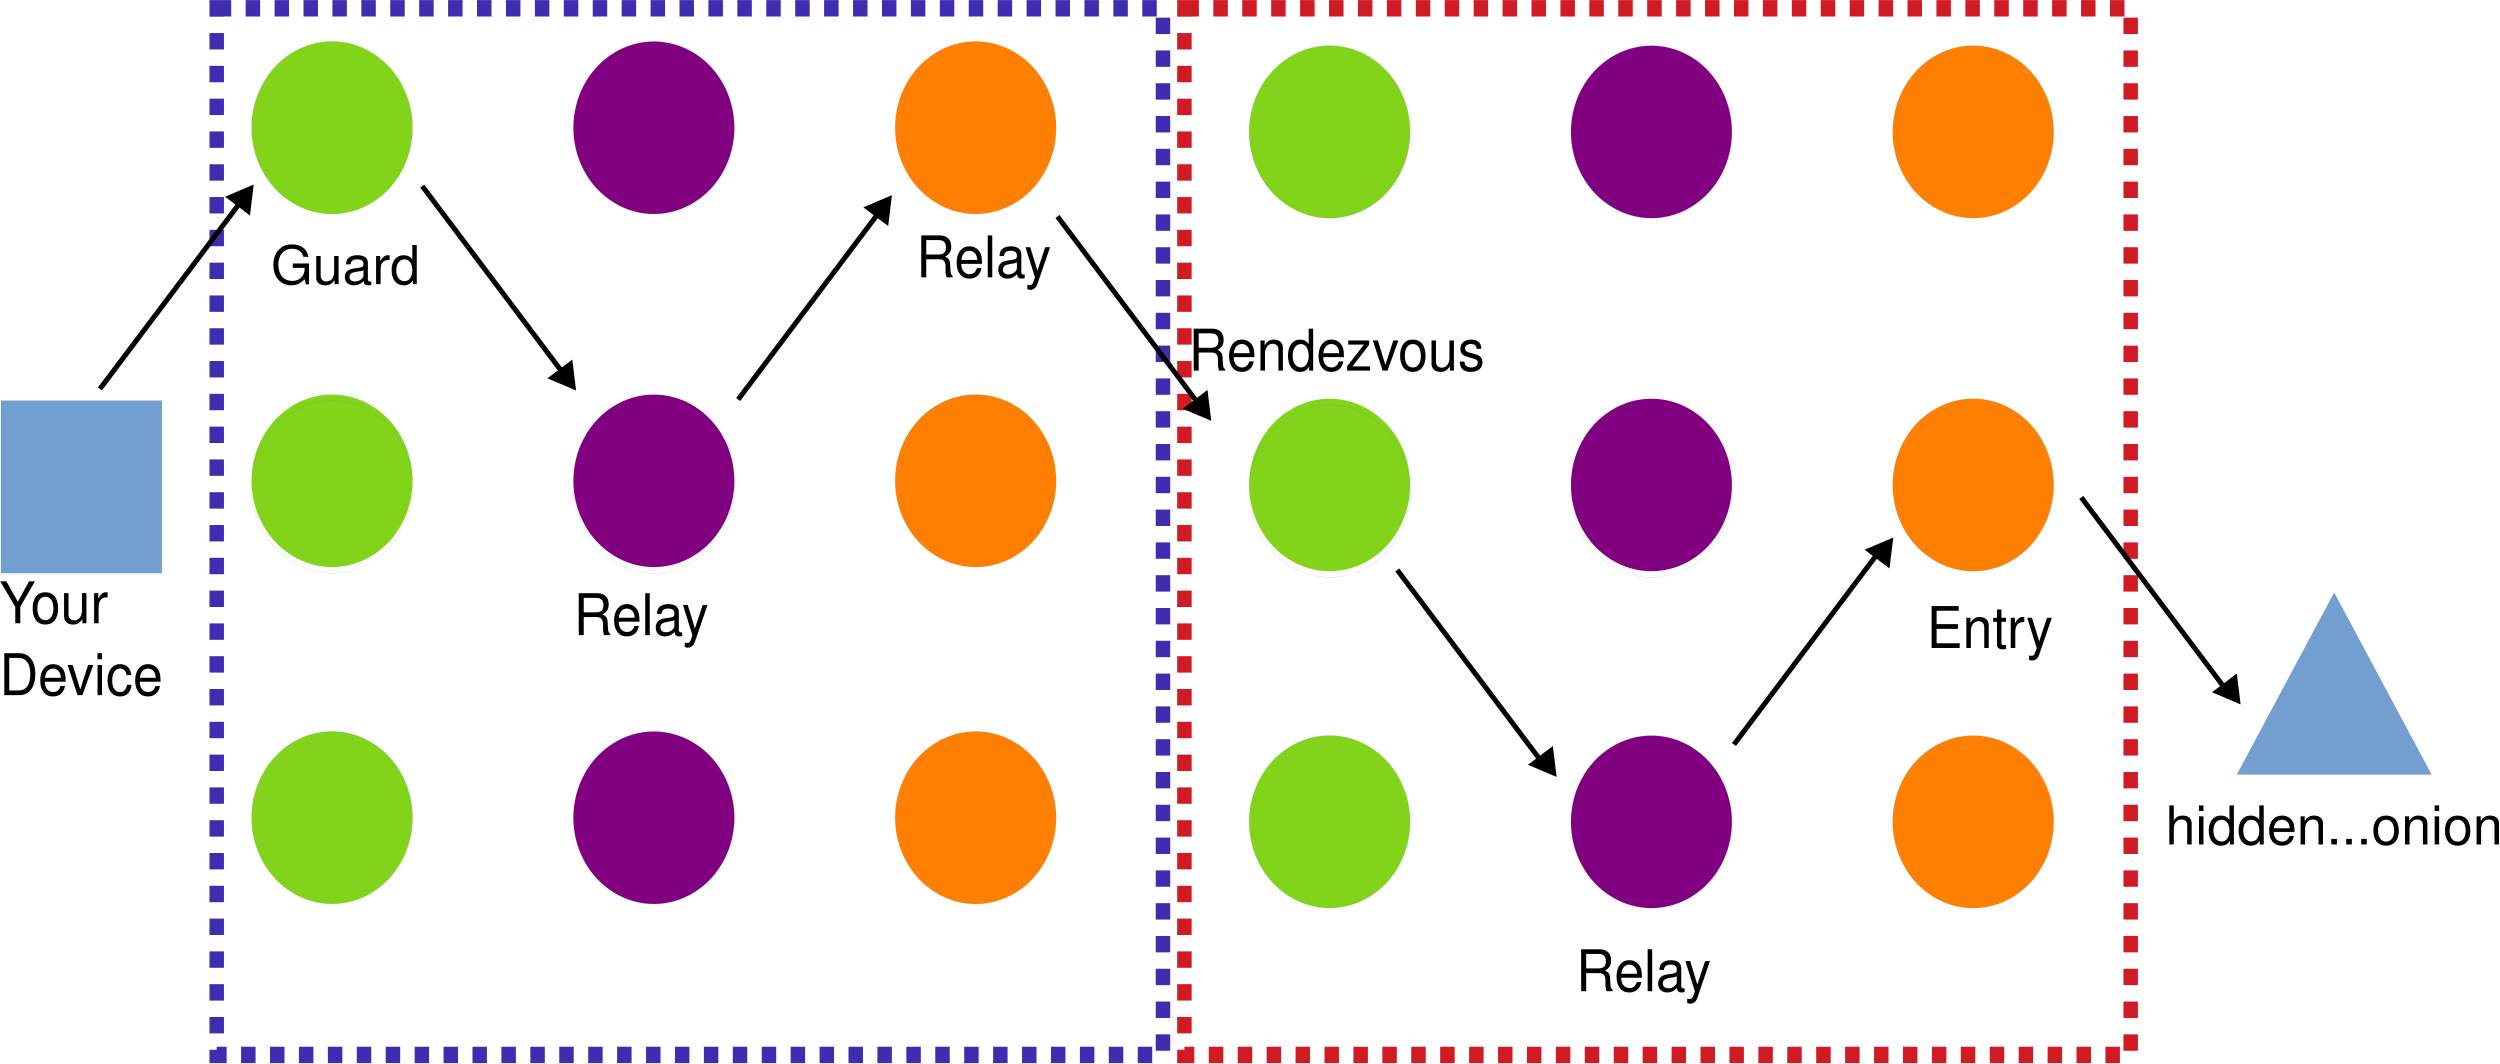
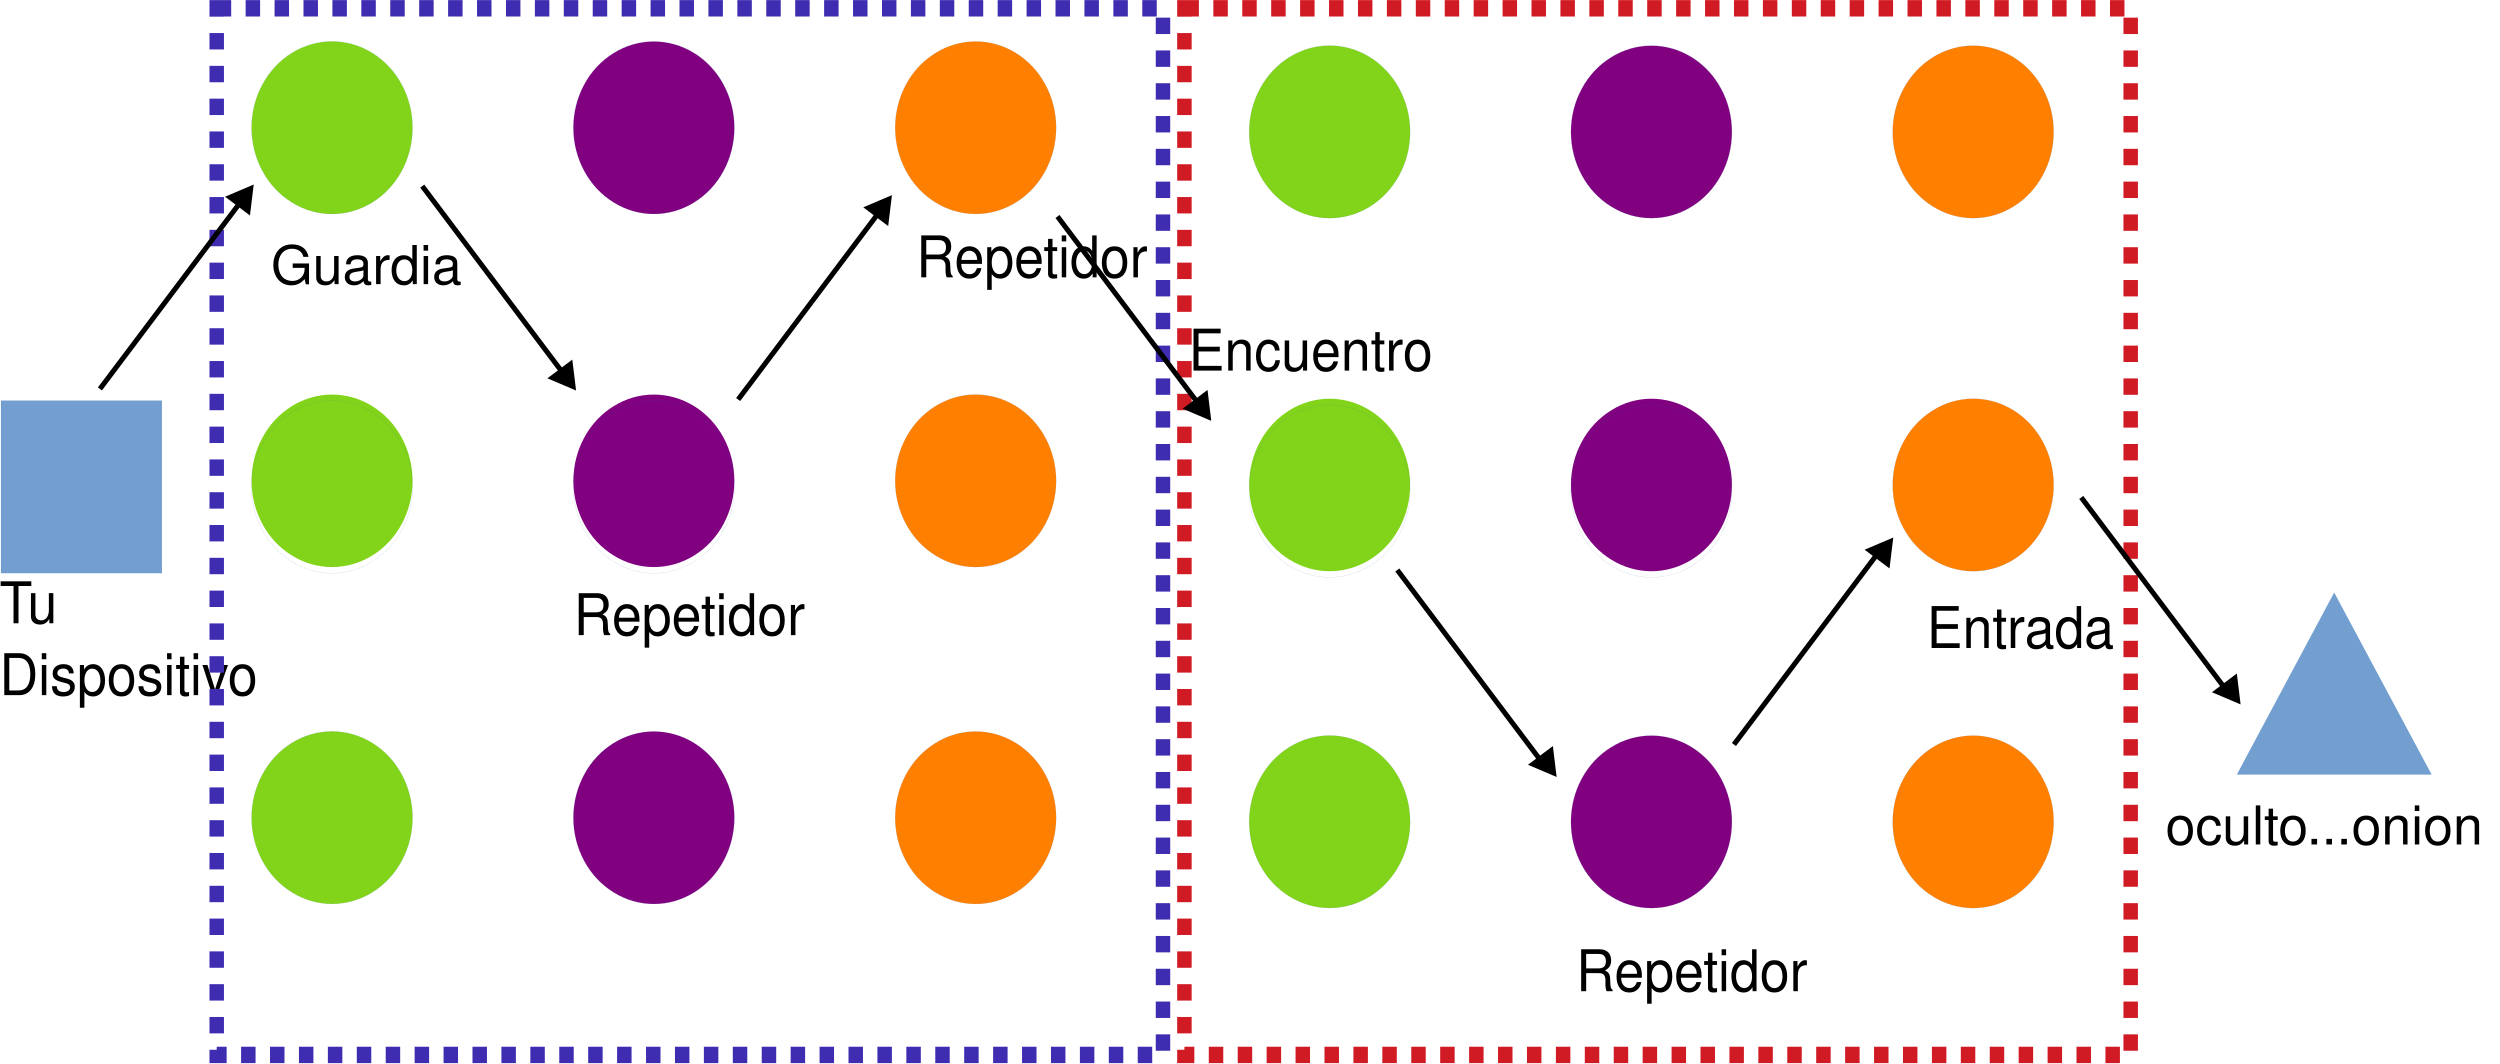
<svg xmlns="http://www.w3.org/2000/svg" width="1051" height="447" version="1.1" viewBox="0 0 278.08 118.27">
  <g transform="matrix(.11594 0 0 .11594 -9.9872 3.2974)">
    <rect x="87.098" y="355.92" width="154.36" height="165.5" fill="#729fcf" />
    <path d="m164.32 521.41h-77.221v-165.5h154.36v165.5h-77.139" fill="none" stroke="#3465a4" stroke-width=".08px" />
    <path d="m481.94 94.093c0 14.509-3.566 28.843-10.372 41.438-6.726 12.51-16.53 23.022-28.198 30.233-11.749 7.297-25.119 11.12-38.653 11.12-13.532 0-26.901-3.823-38.569-11.12-11.749-7.211-21.554-17.723-28.279-30.233-6.807-12.597-10.372-26.931-10.372-41.438 0-14.508 3.566-28.842 10.372-41.351 6.725-12.597 16.53-23.108 28.198-30.319 11.749-7.297 25.119-11.12 38.653-11.12 13.532 0 26.901 3.823 38.569 11.12 11.749 7.211 21.553 17.723 28.279 30.319 6.806 12.51 10.372 26.845 10.372 41.351z" fill="#81d41a" />
    <path d="m481.94 93.965c0 14.508-3.566 28.842-10.372 41.438-6.726 12.51-16.53 23.022-28.198 30.232-11.749 7.297-25.119 11.12-38.653 11.12-13.532 0-26.901-3.823-38.569-11.12-11.749-7.21-21.554-17.723-28.279-30.232-6.807-12.597-10.372-26.931-10.372-41.438 0-14.508 3.566-28.843 10.372-41.351 6.725-12.597 16.53-23.109 28.198-30.319 11.749-7.298 25.119-11.12 38.653-11.12 13.532 0 26.901 3.822 38.569 11.12 11.749 7.21 21.553 17.722 28.279 30.319 6.806 12.51 10.372 26.844 10.372 41.351" fill="none" stroke="#3465a4" stroke-width=".08px" />
    <path d="m790.68 94.18c0 14.509-3.565 28.756-10.371 41.351-6.726 12.597-16.53 23.022-28.198 30.233-11.75 7.297-25.119 11.12-38.653 11.12-13.532 0-26.901-3.823-38.569-11.12-11.749-7.211-21.554-17.636-28.279-30.233-6.807-12.597-10.372-26.844-10.372-41.351 0-14.595 3.565-28.842 10.372-41.438 6.725-12.597 16.53-23.021 28.279-30.232 11.668-7.297 25.038-11.12 38.569-11.12 13.532 0 26.902 3.823 38.653 11.12 11.668 7.211 21.472 17.636 28.198 30.232 6.806 12.597 10.371 26.845 10.371 41.438z" fill="#800080" />
    <path d="m790.68 94.052c0 14.508-3.565 28.755-10.371 41.351-6.726 12.597-16.53 23.022-28.198 30.232-11.75 7.297-25.119 11.12-38.653 11.12-13.532 0-26.901-3.823-38.569-11.12-11.749-7.21-21.554-17.636-28.279-30.232-6.807-12.597-10.372-26.845-10.372-41.351 0-14.595 3.565-28.843 10.372-41.438 6.725-12.597 16.53-23.022 28.279-30.232 11.668-7.298 25.038-11.12 38.569-11.12 13.532 0 26.902 3.822 38.653 11.12 11.668 7.21 21.472 17.635 28.198 30.232 6.806 12.597 10.371 26.844 10.371 41.438" fill="none" stroke="#3465a4" stroke-width=".08px" />
    <path d="m1099.4 94.139c0 14.508-3.57 28.755-10.37 41.351-6.73 12.597-16.53 23.022-28.2 30.232-11.75 7.297-25.12 11.12-38.65 11.12-13.54 0-26.906-3.823-38.574-11.12-11.749-7.21-21.554-17.636-28.279-30.232-6.807-12.597-10.372-26.845-10.372-41.351 0-14.595 3.566-28.843 10.372-41.438 6.725-12.597 16.53-23.022 28.279-30.233 11.668-7.297 25.034-11.12 38.574-11.12 13.53 0 26.9 3.823 38.65 11.12 11.67 7.211 21.47 17.636 28.2 30.233 6.8 12.597 10.37 26.844 10.37 41.438z" fill="#ff8000" />
    <path d="m1099.4 94.139c0 14.508-3.57 28.755-10.37 41.351-6.73 12.597-16.53 23.022-28.2 30.232-11.75 7.297-25.12 11.12-38.65 11.12-13.54 0-26.906-3.823-38.574-11.12-11.749-7.21-21.554-17.636-28.279-30.232-6.807-12.597-10.372-26.845-10.372-41.351 0-14.595 3.566-28.843 10.372-41.438 6.725-12.597 16.53-23.022 28.279-30.233 11.668-7.297 25.034-11.12 38.574-11.12 13.53 0 26.9 3.823 38.65 11.12 11.67 7.211 21.47 17.636 28.2 30.233 6.8 12.597 10.37 26.844 10.37 41.438" fill="none" stroke="#3465a4" stroke-width=".08px" />
    <path d="m481.94 432.9c0 14.508-3.566 28.756-10.372 41.351-6.726 12.597-16.53 23.022-28.198 30.232-11.749 7.298-25.119 11.12-38.653 11.12-13.532 0-26.901-3.822-38.569-11.12-11.749-7.21-21.554-17.635-28.279-30.232-6.807-12.597-10.372-26.844-10.372-41.351 0-14.595 3.566-28.842 10.372-41.438 6.725-12.597 16.53-23.022 28.198-30.232 11.749-7.298 25.119-11.12 38.653-11.12 13.532 0 26.901 3.822 38.569 11.12 11.749 7.21 21.553 17.636 28.279 30.232 6.806 12.597 10.372 26.844 10.372 41.438z" fill="#81d41a" />
    <path d="m481.94 438.8c0 14.508-3.566 28.756-10.372 41.351-6.726 12.597-16.53 23.022-28.198 30.232-11.749 7.298-25.119 11.12-38.653 11.12-13.532 0-26.901-3.822-38.569-11.12-11.749-7.21-21.554-17.635-28.279-30.232-6.807-12.597-10.372-26.844-10.372-41.351 0-14.595 3.566-28.843 10.372-41.438 6.725-12.597 16.53-23.022 28.198-30.232 11.749-7.298 25.119-11.12 38.653-11.12 13.532 0 26.901 3.822 38.569 11.12 11.749 7.21 21.553 17.635 28.279 30.232 6.806 12.597 10.372 26.844 10.372 41.438" fill="none" stroke="#3465a4" stroke-width=".08px" />
    <path d="m790.68 432.9c0 14.508-3.565 28.756-10.371 41.351-6.726 12.597-16.53 23.022-28.198 30.232-11.75 7.298-25.119 11.12-38.653 11.12-13.532 0-26.901-3.822-38.569-11.12-11.749-7.21-21.554-17.635-28.279-30.232-6.807-12.597-10.372-26.844-10.372-41.351 0-14.595 3.565-28.842 10.372-41.438 6.725-12.597 16.53-23.022 28.279-30.232 11.668-7.298 25.038-11.12 38.569-11.12 13.532 0 26.902 3.822 38.653 11.12 11.668 7.21 21.472 17.636 28.198 30.232 6.806 12.597 10.371 26.844 10.371 41.438z" fill="#800080" />
    <path d="m790.68 438.8c0 14.508-3.565 28.756-10.371 41.351-6.726 12.597-16.53 23.022-28.198 30.232-11.75 7.298-25.119 11.12-38.653 11.12-13.532 0-26.901-3.822-38.569-11.12-11.749-7.21-21.554-17.635-28.279-30.232-6.807-12.597-10.372-26.844-10.372-41.351 0-14.595 3.565-28.843 10.372-41.438 6.725-12.597 16.53-23.022 28.279-30.232 11.668-7.298 25.038-11.12 38.569-11.12 13.532 0 26.902 3.822 38.653 11.12 11.668 7.21 21.472 17.635 28.198 30.232 6.806 12.597 10.371 26.844 10.371 41.438" fill="none" stroke="#3465a4" stroke-width=".08px" />
    <path d="m1099.4 432.9c0 14.508-3.57 28.756-10.37 41.351-6.73 12.597-16.53 23.022-28.2 30.232-11.75 7.298-25.12 11.12-38.65 11.12-13.54 0-26.906-3.822-38.574-11.12-11.749-7.21-21.554-17.635-28.279-30.232-6.807-12.597-10.372-26.844-10.372-41.351 0-14.595 3.566-28.842 10.372-41.438 6.725-12.597 16.53-23.022 28.279-30.232 11.668-7.298 25.034-11.12 38.574-11.12 13.53 0 26.9 3.822 38.65 11.12 11.67 7.21 21.47 17.636 28.2 30.232 6.8 12.597 10.37 26.844 10.37 41.438z" fill="#ff8000" />
    <path d="m1099.4 432.9c0 14.508-3.57 28.756-10.37 41.351-6.73 12.597-16.53 23.022-28.2 30.232-11.75 7.298-25.12 11.12-38.65 11.12-13.54 0-26.906-3.822-38.574-11.12-11.749-7.21-21.554-17.635-28.279-30.232-6.807-12.597-10.372-26.844-10.372-41.351 0-14.595 3.566-28.842 10.372-41.438 6.725-12.597 16.53-23.022 28.279-30.232 11.668-7.298 25.034-11.12 38.574-11.12 13.53 0 26.9 3.822 38.65 11.12 11.67 7.21 21.47 17.636 28.2 30.232 6.8 12.597 10.37 26.844 10.37 41.438" fill="none" stroke="#3465a4" stroke-width=".08px" />
    <path d="m481.94 756.04c0 14.508-3.566 28.755-10.372 41.351-6.726 12.597-16.53 23.022-28.198 30.232-11.749 7.298-25.119 11.12-38.653 11.12-13.532 0-26.901-3.822-38.569-11.12-11.749-7.21-21.554-17.635-28.279-30.232-6.807-12.597-10.372-26.845-10.372-41.351 0-14.595 3.566-28.843 10.372-41.438 6.725-12.597 16.53-23.022 28.198-30.233 11.749-7.297 25.119-11.119 38.653-11.119 13.532 0 26.901 3.822 38.569 11.119 11.749 7.211 21.553 17.636 28.279 30.233 6.806 12.597 10.372 26.844 10.372 41.438z" fill="#81d41a" />
    <path d="m481.94 756.04c0 14.508-3.566 28.755-10.372 41.351-6.726 12.597-16.53 23.022-28.198 30.232-11.749 7.298-25.119 11.12-38.653 11.12-13.532 0-26.901-3.822-38.569-11.12-11.749-7.21-21.554-17.635-28.279-30.232-6.807-12.597-10.372-26.845-10.372-41.351 0-14.595 3.566-28.843 10.372-41.438 6.725-12.597 16.53-23.022 28.198-30.233 11.749-7.297 25.119-11.119 38.653-11.119 13.532 0 26.901 3.822 38.569 11.119 11.749 7.211 21.553 17.636 28.279 30.233 6.806 12.597 10.372 26.844 10.372 41.438" fill="none" stroke="#3465a4" stroke-width=".08px" />
    <path d="m790.68 756.12c0 14.508-3.565 28.756-10.371 41.351-6.726 12.597-16.53 23.022-28.198 30.233-11.75 7.297-25.119 11.12-38.653 11.12-13.532 0-26.901-3.823-38.569-11.12-11.749-7.21-21.554-17.636-28.279-30.233-6.807-12.597-10.372-26.844-10.372-41.351 0-14.595 3.565-28.842 10.372-41.438 6.725-12.597 16.53-23.022 28.279-30.232 11.668-7.298 25.038-11.12 38.569-11.12 13.532 0 26.902 3.822 38.653 11.12 11.668 7.21 21.472 17.635 28.198 30.232 6.806 12.597 10.371 26.845 10.371 41.438z" fill="#800080" />
    <path d="m790.68 756.12c0 14.508-3.565 28.756-10.371 41.351-6.726 12.597-16.53 23.022-28.198 30.233-11.75 7.297-25.119 11.12-38.653 11.12-13.532 0-26.901-3.823-38.569-11.12-11.749-7.21-21.554-17.636-28.279-30.233-6.807-12.597-10.372-26.844-10.372-41.351 0-14.595 3.565-28.842 10.372-41.438 6.725-12.597 16.53-23.022 28.279-30.232 11.668-7.298 25.038-11.12 38.569-11.12 13.532 0 26.902 3.822 38.653 11.12 11.668 7.21 21.472 17.635 28.198 30.232 6.806 12.597 10.371 26.845 10.371 41.438" fill="none" stroke="#3465a4" stroke-width=".08px" />
    <path d="m1099.4 756.12c0 14.508-3.57 28.756-10.37 41.351-6.73 12.597-16.53 23.022-28.2 30.233-11.75 7.297-25.12 11.12-38.65 11.12-13.54 0-26.906-3.823-38.574-11.12-11.749-7.21-21.554-17.636-28.279-30.233-6.807-12.597-10.372-26.844-10.372-41.351 0-14.595 3.566-28.842 10.372-41.438 6.725-12.597 16.53-23.022 28.279-30.232 11.668-7.298 25.034-11.12 38.574-11.12 13.53 0 26.9 3.822 38.65 11.12 11.67 7.21 21.47 17.635 28.2 30.232 6.8 12.597 10.37 26.845 10.37 41.438z" fill="#ff8000" />
    <path d="m1099.4 756.12c0 14.508-3.57 28.756-10.37 41.351-6.73 12.597-16.53 23.022-28.2 30.233-11.75 7.297-25.12 11.12-38.65 11.12-13.54 0-26.906-3.823-38.574-11.12-11.749-7.21-21.554-17.636-28.279-30.233-6.807-12.597-10.372-26.844-10.372-41.351 0-14.595 3.566-28.842 10.372-41.438 6.725-12.597 16.53-23.022 28.279-30.232 11.668-7.298 25.034-11.12 38.574-11.12 13.53 0 26.9 3.822 38.65 11.12 11.67 7.21 21.47 17.635 28.2 30.232 6.8 12.597 10.37 26.845 10.37 41.438" fill="none" stroke="#3465a4" stroke-width=".08px" />
  </g>
  <g transform="matrix(.11594 0 0 .11594 104.23 27.82)">
    <path d="m1340.4 328.48 93.51 174.71h-186.93z" fill="#729fcf" />
  </g>
  <g transform="matrix(.26458 0 0 .26458 -26.794 -25.953)">
    <g transform="matrix(.42318 0 0 .45369 63.518 110.55)">
      <g transform="translate(88.72,550.07)">
-         <text font-family="Helvetica" font-size="53.309px">Your</text>
+         <text font-family="Helvetica" font-size="53.309px">Tu</text>
      </g>
      <g transform="translate(88.72,616.71)">
-         <text font-family="Helvetica" font-size="53.309px">Device</text>
+         <text font-family="Helvetica" font-size="53.309px">Dispositivo</text>
      </g>
    </g>
    <g transform="matrix(.42318 0 0 .42318 215.19 217.54)">
-       <text font-family="Helvetica" font-size="53.309px">Guard</text>
+       <text font-family="Helvetica" font-size="53.309px">Guardia</text>
    </g>
    <g transform="matrix(.42318 0 0 .45369 342.48 365.1)">
-       <text font-family="Helvetica" font-size="53.309px">Relay</text>
+       <text font-family="Helvetica" font-size="53.309px">Repetidor</text>
    </g>
    <g transform="matrix(.42318 0 0 .45369 486.48 214.68)">
-       <text font-family="Helvetica" font-size="53.309px">Relay</text>
+       <text font-family="Helvetica" font-size="53.309px">Repetidor</text>
    </g>
    <g transform="matrix(.42318 0 0 .42318 1011.7 453.12)">
-       <text font-family="Helvetica" font-size="53.309px">hidden...onion</text>
+       <text font-family="Helvetica" font-size="53.309px">oculto...onion</text>
    </g>
    <g transform="matrix(1,0,0,1.1339,0,-13.598)">
      <rect x="192.38" y="101.58" width="397.82" height="388.05" fill="none" stroke="#3e2cb1" stroke-dasharray="6.08, 6.08" stroke-miterlimit="1.5" stroke-width="6.08px" />
    </g>
    <g transform="matrix(1,0,0,1.1339,406.83,-13.598)">
      <rect x="192.38" y="101.58" width="397.82" height="388.05" fill="none" stroke="#d01a24" stroke-dasharray="6.08, 6.08" stroke-miterlimit="1.5" stroke-width="6.08px" />
    </g>
  </g>
  <g transform="matrix(.26458 0 0 -.26458 51.605 106.31)">
    <g transform="matrix(.43818 0 0 .43818 -102.96 170.29)">
      <path d="m330.23 166.03-137.18 182.29 3.883 2.924 137.18-182.29z" />
      <path d="m340.6 156.29-2.93 24.097-19.413-14.609z" />
      <path d="m342.55 153.7-2.576 1.092-24.928 10.586 23.902 17.989zm-3.89 5.167-2.251 18.528-14.926-11.227z" />
    </g>
  </g>
  <g transform="matrix(.26458 0 0 .26458 131.79 -24.605)">
    <g transform="matrix(.43818 0 0 .43818 -273.23 107.69)">
      <path d="m330.23 166.03-137.18 182.29 3.883 2.924 137.18-182.29z" />
      <path d="m340.6 156.29-2.93 24.097-19.413-14.609z" />
      <path d="m342.55 153.7-2.576 1.092-24.928 10.586 23.902 17.989zm-3.89 5.167-2.251 18.528-14.926-11.227z" />
    </g>
  </g>
  <g transform="matrix(.26458 0 0 -.26458 218.71 113.62)">
    <g transform="matrix(.43818 0 0 .43818 -37.094 67.045)">
      <path d="m330.23 166.03-137.18 182.29 3.883 2.924 137.18-182.29z" />
    </g>
    <g transform="matrix(.43818 0 0 .43818 -34.762 65.947)">
      <path d="m340.6 156.29-2.93 24.097-19.413-14.609z" />
      <path d="m342.55 153.7-2.576 1.092-24.928 10.586 23.902 17.989zm-3.89 5.167-2.251 18.528-14.926-11.227z" />
    </g>
    <g transform="matrix(.43818 0 0 .43818 -467.5 185.16)">
      <path d="m330.23 166.03-137.18 182.29 3.883 2.924 137.18-182.29z" />
      <path d="m340.6 156.29-2.93 24.097-19.413-14.609z" />
      <path d="m342.55 153.7-2.576 1.092-24.928 10.586 23.902 17.989zm-3.89 5.167-2.251 18.528-14.926-11.227z" />
    </g>
  </g>
  <g transform="matrix(.26458 0 0 .26458 -30.228 -27.295)">
    <g transform="matrix(.43818 0 0 .43818 70.812 113.4)">
      <path d="m330.23 166.03-137.18 182.29 3.883 2.924 137.18-182.29z" />
      <path d="m340.6 156.29-2.93 24.097-19.413-14.609z" />
      <path d="m342.55 153.7-2.576 1.092-24.928 10.586 23.902 17.989zm-3.89 5.167-2.251 18.528-14.926-11.227z" />
    </g>
    <g transform="matrix(.43818 0 0 .43818 495.9 117.38)">
      <path d="m481.94 94.093c0 14.509-3.566 28.843-10.372 41.438-6.726 12.51-16.53 23.022-28.198 30.233-11.749 7.297-25.119 11.12-38.653 11.12-13.532 0-26.901-3.823-38.569-11.12-11.749-7.211-21.554-17.723-28.279-30.233-6.807-12.597-10.372-26.931-10.372-41.438 0-14.508 3.566-28.842 10.372-41.351 6.725-12.597 16.53-23.108 28.198-30.319 11.749-7.297 25.119-11.12 38.653-11.12 13.532 0 26.901 3.823 38.569 11.12 11.749 7.211 21.553 17.723 28.279 30.319 6.806 12.51 10.372 26.845 10.372 41.351z" fill="#81d41a" />
      <path d="m481.94 93.965c0 14.508-3.566 28.842-10.372 41.438-6.726 12.51-16.53 23.022-28.198 30.232-11.749 7.297-25.119 11.12-38.653 11.12-13.532 0-26.901-3.823-38.569-11.12-11.749-7.21-21.554-17.723-28.279-30.232-6.807-12.597-10.372-26.931-10.372-41.438 0-14.508 3.566-28.843 10.372-41.351 6.725-12.597 16.53-23.109 28.198-30.319 11.749-7.298 25.119-11.12 38.653-11.12 13.532 0 26.901 3.822 38.569 11.12 11.749 7.21 21.553 17.722 28.279 30.319 6.806 12.51 10.372 26.844 10.372 41.351" fill="none" stroke="#3465a4" stroke-width=".08px" />
      <path d="m790.68 94.18c0 14.509-3.565 28.756-10.371 41.351-6.726 12.597-16.53 23.022-28.198 30.233-11.75 7.297-25.119 11.12-38.653 11.12-13.532 0-26.901-3.823-38.569-11.12-11.749-7.211-21.554-17.636-28.279-30.233-6.807-12.597-10.372-26.844-10.372-41.351 0-14.595 3.565-28.842 10.372-41.438 6.725-12.597 16.53-23.021 28.279-30.232 11.668-7.297 25.038-11.12 38.569-11.12 13.532 0 26.902 3.823 38.653 11.12 11.668 7.211 21.472 17.636 28.198 30.232 6.806 12.597 10.371 26.845 10.371 41.438z" fill="#800080" />
      <path d="m790.68 94.052c0 14.508-3.565 28.755-10.371 41.351-6.726 12.597-16.53 23.022-28.198 30.232-11.75 7.297-25.119 11.12-38.653 11.12-13.532 0-26.901-3.823-38.569-11.12-11.749-7.21-21.554-17.636-28.279-30.232-6.807-12.597-10.372-26.845-10.372-41.351 0-14.595 3.565-28.843 10.372-41.438 6.725-12.597 16.53-23.022 28.279-30.232 11.668-7.298 25.038-11.12 38.569-11.12 13.532 0 26.902 3.822 38.653 11.12 11.668 7.21 21.472 17.635 28.198 30.232 6.806 12.597 10.371 26.844 10.371 41.438" fill="none" stroke="#3465a4" stroke-width=".08px" />
      <path d="m1099.4 94.139c0 14.508-3.57 28.755-10.37 41.351-6.73 12.597-16.53 23.022-28.2 30.232-11.75 7.297-25.12 11.12-38.65 11.12-13.54 0-26.906-3.823-38.574-11.12-11.749-7.21-21.554-17.636-28.279-30.232-6.807-12.597-10.372-26.845-10.372-41.351 0-14.595 3.566-28.843 10.372-41.438 6.725-12.597 16.53-23.022 28.279-30.233 11.668-7.297 25.034-11.12 38.574-11.12 13.53 0 26.9 3.823 38.65 11.12 11.67 7.211 21.47 17.636 28.2 30.233 6.8 12.597 10.37 26.844 10.37 41.438z" fill="#ff8000" />
      <path d="m1099.4 94.139c0 14.508-3.57 28.755-10.37 41.351-6.73 12.597-16.53 23.022-28.2 30.232-11.75 7.297-25.12 11.12-38.65 11.12-13.54 0-26.906-3.823-38.574-11.12-11.749-7.21-21.554-17.636-28.279-30.232-6.807-12.597-10.372-26.845-10.372-41.351 0-14.595 3.566-28.843 10.372-41.438 6.725-12.597 16.53-23.022 28.279-30.233 11.668-7.297 25.034-11.12 38.574-11.12 13.53 0 26.9 3.823 38.65 11.12 11.67 7.211 21.47 17.636 28.2 30.233 6.8 12.597 10.37 26.844 10.37 41.438" fill="none" stroke="#3465a4" stroke-width=".08px" />
      <path d="m481.94 432.9c0 14.508-3.566 28.756-10.372 41.351-6.726 12.597-16.53 23.022-28.198 30.232-11.749 7.298-25.119 11.12-38.653 11.12-13.532 0-26.901-3.822-38.569-11.12-11.749-7.21-21.554-17.635-28.279-30.232-6.807-12.597-10.372-26.844-10.372-41.351 0-14.595 3.566-28.842 10.372-41.438 6.725-12.597 16.53-23.022 28.198-30.232 11.749-7.298 25.119-11.12 38.653-11.12 13.532 0 26.901 3.822 38.569 11.12 11.749 7.21 21.553 17.636 28.279 30.232 6.806 12.597 10.372 26.844 10.372 41.438z" fill="#81d41a" />
      <path d="m481.94 438.8c0 14.508-3.566 28.756-10.372 41.351-6.726 12.597-16.53 23.022-28.198 30.232-11.749 7.298-25.119 11.12-38.653 11.12-13.532 0-26.901-3.822-38.569-11.12-11.749-7.21-21.554-17.635-28.279-30.232-6.807-12.597-10.372-26.844-10.372-41.351 0-14.595 3.566-28.843 10.372-41.438 6.725-12.597 16.53-23.022 28.198-30.232 11.749-7.298 25.119-11.12 38.653-11.12 13.532 0 26.901 3.822 38.569 11.12 11.749 7.21 21.553 17.635 28.279 30.232 6.806 12.597 10.372 26.844 10.372 41.438" fill="none" stroke="#3465a4" stroke-width=".08px" />
      <path d="m790.68 432.9c0 14.508-3.565 28.756-10.371 41.351-6.726 12.597-16.53 23.022-28.198 30.232-11.75 7.298-25.119 11.12-38.653 11.12-13.532 0-26.901-3.822-38.569-11.12-11.749-7.21-21.554-17.635-28.279-30.232-6.807-12.597-10.372-26.844-10.372-41.351 0-14.595 3.565-28.842 10.372-41.438 6.725-12.597 16.53-23.022 28.279-30.232 11.668-7.298 25.038-11.12 38.569-11.12 13.532 0 26.902 3.822 38.653 11.12 11.668 7.21 21.472 17.636 28.198 30.232 6.806 12.597 10.371 26.844 10.371 41.438z" fill="#800080" />
      <path d="m790.68 438.8c0 14.508-3.565 28.756-10.371 41.351-6.726 12.597-16.53 23.022-28.198 30.232-11.75 7.298-25.119 11.12-38.653 11.12-13.532 0-26.901-3.822-38.569-11.12-11.749-7.21-21.554-17.635-28.279-30.232-6.807-12.597-10.372-26.844-10.372-41.351 0-14.595 3.565-28.843 10.372-41.438 6.725-12.597 16.53-23.022 28.279-30.232 11.668-7.298 25.038-11.12 38.569-11.12 13.532 0 26.902 3.822 38.653 11.12 11.668 7.21 21.472 17.635 28.198 30.232 6.806 12.597 10.371 26.844 10.371 41.438" fill="none" stroke="#3465a4" stroke-width=".08px" />
      <path d="m1099.4 432.9c0 14.508-3.57 28.756-10.37 41.351-6.73 12.597-16.53 23.022-28.2 30.232-11.75 7.298-25.12 11.12-38.65 11.12-13.54 0-26.906-3.822-38.574-11.12-11.749-7.21-21.554-17.635-28.279-30.232-6.807-12.597-10.372-26.844-10.372-41.351 0-14.595 3.566-28.842 10.372-41.438 6.725-12.597 16.53-23.022 28.279-30.232 11.668-7.298 25.034-11.12 38.574-11.12 13.53 0 26.9 3.822 38.65 11.12 11.67 7.21 21.47 17.636 28.2 30.232 6.8 12.597 10.37 26.844 10.37 41.438z" fill="#ff8000" />
      <path d="m1099.4 432.9c0 14.508-3.57 28.756-10.37 41.351-6.73 12.597-16.53 23.022-28.2 30.232-11.75 7.298-25.12 11.12-38.65 11.12-13.54 0-26.906-3.822-38.574-11.12-11.749-7.21-21.554-17.635-28.279-30.232-6.807-12.597-10.372-26.844-10.372-41.351 0-14.595 3.566-28.842 10.372-41.438 6.725-12.597 16.53-23.022 28.279-30.232 11.668-7.298 25.034-11.12 38.574-11.12 13.53 0 26.9 3.822 38.65 11.12 11.67 7.21 21.47 17.636 28.2 30.232 6.8 12.597 10.37 26.844 10.37 41.438" fill="none" stroke="#3465a4" stroke-width=".08px" />
      <path d="m481.94 756.04c0 14.508-3.566 28.755-10.372 41.351-6.726 12.597-16.53 23.022-28.198 30.232-11.749 7.298-25.119 11.12-38.653 11.12-13.532 0-26.901-3.822-38.569-11.12-11.749-7.21-21.554-17.635-28.279-30.232-6.807-12.597-10.372-26.845-10.372-41.351 0-14.595 3.566-28.843 10.372-41.438 6.725-12.597 16.53-23.022 28.198-30.233 11.749-7.297 25.119-11.119 38.653-11.119 13.532 0 26.901 3.822 38.569 11.119 11.749 7.211 21.553 17.636 28.279 30.233 6.806 12.597 10.372 26.844 10.372 41.438z" fill="#81d41a" />
      <path d="m481.94 756.04c0 14.508-3.566 28.755-10.372 41.351-6.726 12.597-16.53 23.022-28.198 30.232-11.749 7.298-25.119 11.12-38.653 11.12-13.532 0-26.901-3.822-38.569-11.12-11.749-7.21-21.554-17.635-28.279-30.232-6.807-12.597-10.372-26.845-10.372-41.351 0-14.595 3.566-28.843 10.372-41.438 6.725-12.597 16.53-23.022 28.198-30.233 11.749-7.297 25.119-11.119 38.653-11.119 13.532 0 26.901 3.822 38.569 11.119 11.749 7.211 21.553 17.636 28.279 30.233 6.806 12.597 10.372 26.844 10.372 41.438" fill="none" stroke="#3465a4" stroke-width=".08px" />
      <path d="m790.68 756.12c0 14.508-3.565 28.756-10.371 41.351-6.726 12.597-16.53 23.022-28.198 30.233-11.75 7.297-25.119 11.12-38.653 11.12-13.532 0-26.901-3.823-38.569-11.12-11.749-7.21-21.554-17.636-28.279-30.233-6.807-12.597-10.372-26.844-10.372-41.351 0-14.595 3.565-28.842 10.372-41.438 6.725-12.597 16.53-23.022 28.279-30.232 11.668-7.298 25.038-11.12 38.569-11.12 13.532 0 26.902 3.822 38.653 11.12 11.668 7.21 21.472 17.635 28.198 30.232 6.806 12.597 10.371 26.845 10.371 41.438z" fill="#800080" />
      <path d="m790.68 756.12c0 14.508-3.565 28.756-10.371 41.351-6.726 12.597-16.53 23.022-28.198 30.233-11.75 7.297-25.119 11.12-38.653 11.12-13.532 0-26.901-3.823-38.569-11.12-11.749-7.21-21.554-17.636-28.279-30.233-6.807-12.597-10.372-26.844-10.372-41.351 0-14.595 3.565-28.842 10.372-41.438 6.725-12.597 16.53-23.022 28.279-30.232 11.668-7.298 25.038-11.12 38.569-11.12 13.532 0 26.902 3.822 38.653 11.12 11.668 7.21 21.472 17.635 28.198 30.232 6.806 12.597 10.371 26.845 10.371 41.438" fill="none" stroke="#3465a4" stroke-width=".08px" />
      <path d="m1099.4 756.12c0 14.508-3.57 28.756-10.37 41.351-6.73 12.597-16.53 23.022-28.2 30.233-11.75 7.297-25.12 11.12-38.65 11.12-13.54 0-26.906-3.823-38.574-11.12-11.749-7.21-21.554-17.636-28.279-30.233-6.807-12.597-10.372-26.844-10.372-41.351 0-14.595 3.566-28.842 10.372-41.438 6.725-12.597 16.53-23.022 28.279-30.232 11.668-7.298 25.034-11.12 38.574-11.12 13.53 0 26.9 3.822 38.65 11.12 11.67 7.21 21.47 17.635 28.2 30.232 6.8 12.597 10.37 26.845 10.37 41.438z" fill="#ff8000" />
      <path d="m1099.4 756.12c0 14.508-3.57 28.756-10.37 41.351-6.73 12.597-16.53 23.022-28.2 30.233-11.75 7.297-25.12 11.12-38.65 11.12-13.54 0-26.906-3.823-38.574-11.12-11.749-7.21-21.554-17.636-28.279-30.233-6.807-12.597-10.372-26.844-10.372-41.351 0-14.595 3.566-28.842 10.372-41.438 6.725-12.597 16.53-23.022 28.279-30.232 11.668-7.298 25.034-11.12 38.574-11.12 13.53 0 26.9 3.822 38.65 11.12 11.67 7.21 21.47 17.635 28.2 30.232 6.8 12.597 10.37 26.845 10.37 41.438" fill="none" stroke="#3465a4" stroke-width=".08px" />
    </g>
    <g transform="matrix(.42318 0 0 .45369 613.99 258.96)">
-       <text font-family="Helvetica" font-size="53.309px">Rendezvous</text>
+       <text font-family="Helvetica" font-size="53.309px">Encuentro</text>
    </g>
    <g transform="matrix(.42318 0 0 .45369 776.89 519.87)">
-       <text font-family="Helvetica" font-size="53.309px">Relay</text>
+       <text font-family="Helvetica" font-size="53.309px">Repetidor</text>
    </g>
    <g transform="matrix(.42318 0 0 .45369 924.29 375.58)">
-       <text font-family="Helvetica" font-size="53.309px">Entry</text>
+       <text font-family="Helvetica" font-size="53.309px">Entrada</text>
    </g>
    <g transform="matrix(.43818 0 0 -.43818 616.24 496.06)">
      <path d="m330.23 166.03-137.18 182.29 3.883 2.924 137.18-182.29z" />
    </g>
    <g transform="matrix(.43818 0 0 -.43818 618.57 497.15)">
      <path d="m340.6 156.29-2.93 24.097-19.413-14.609z" />
      <path d="m342.55 153.7-2.576 1.092-24.928 10.586 23.902 17.989zm-3.89 5.167-2.251 18.528-14.926-11.227z" />
    </g>
    <g transform="matrix(.43818 0 0 .43818 757.77 262.9)">
      <path d="m330.23 166.03-137.18 182.29 3.883 2.924 137.18-182.29z" />
    </g>
    <g transform="matrix(.43818 0 0 .43818 760.1 261.8)">
      <path d="m340.6 156.29-2.93 24.097-19.413-14.609z" />
      <path d="m342.55 153.7-2.576 1.092-24.928 10.586 23.902 17.989zm-3.89 5.167-2.251 18.528-14.926-11.227z" />
    </g>
  </g>
</svg>
